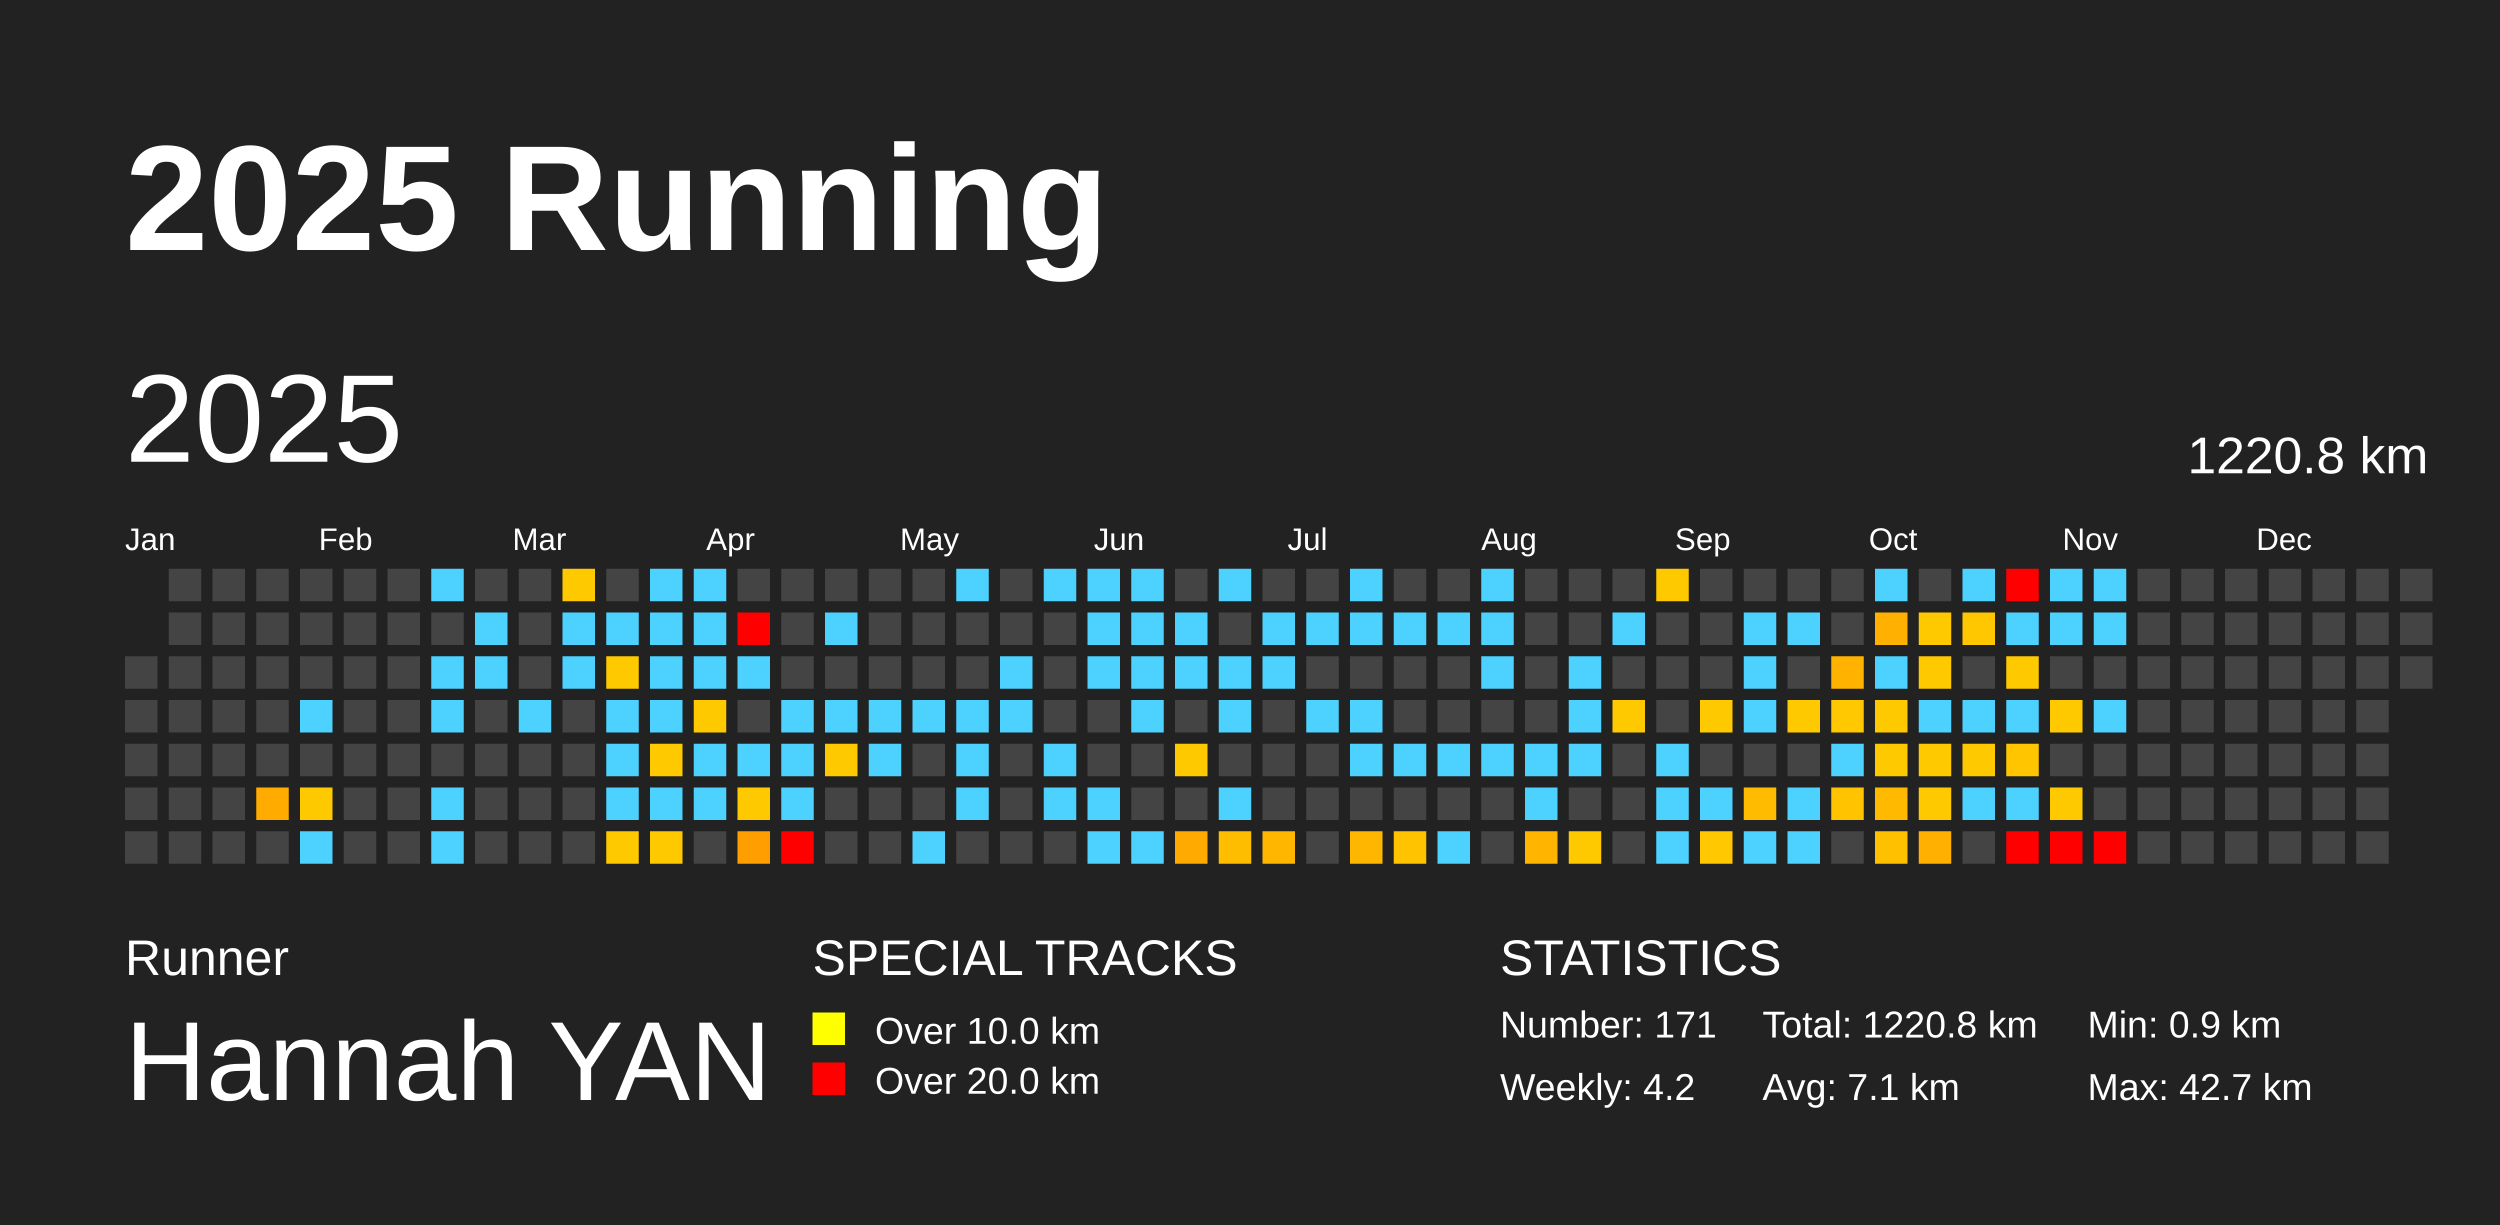
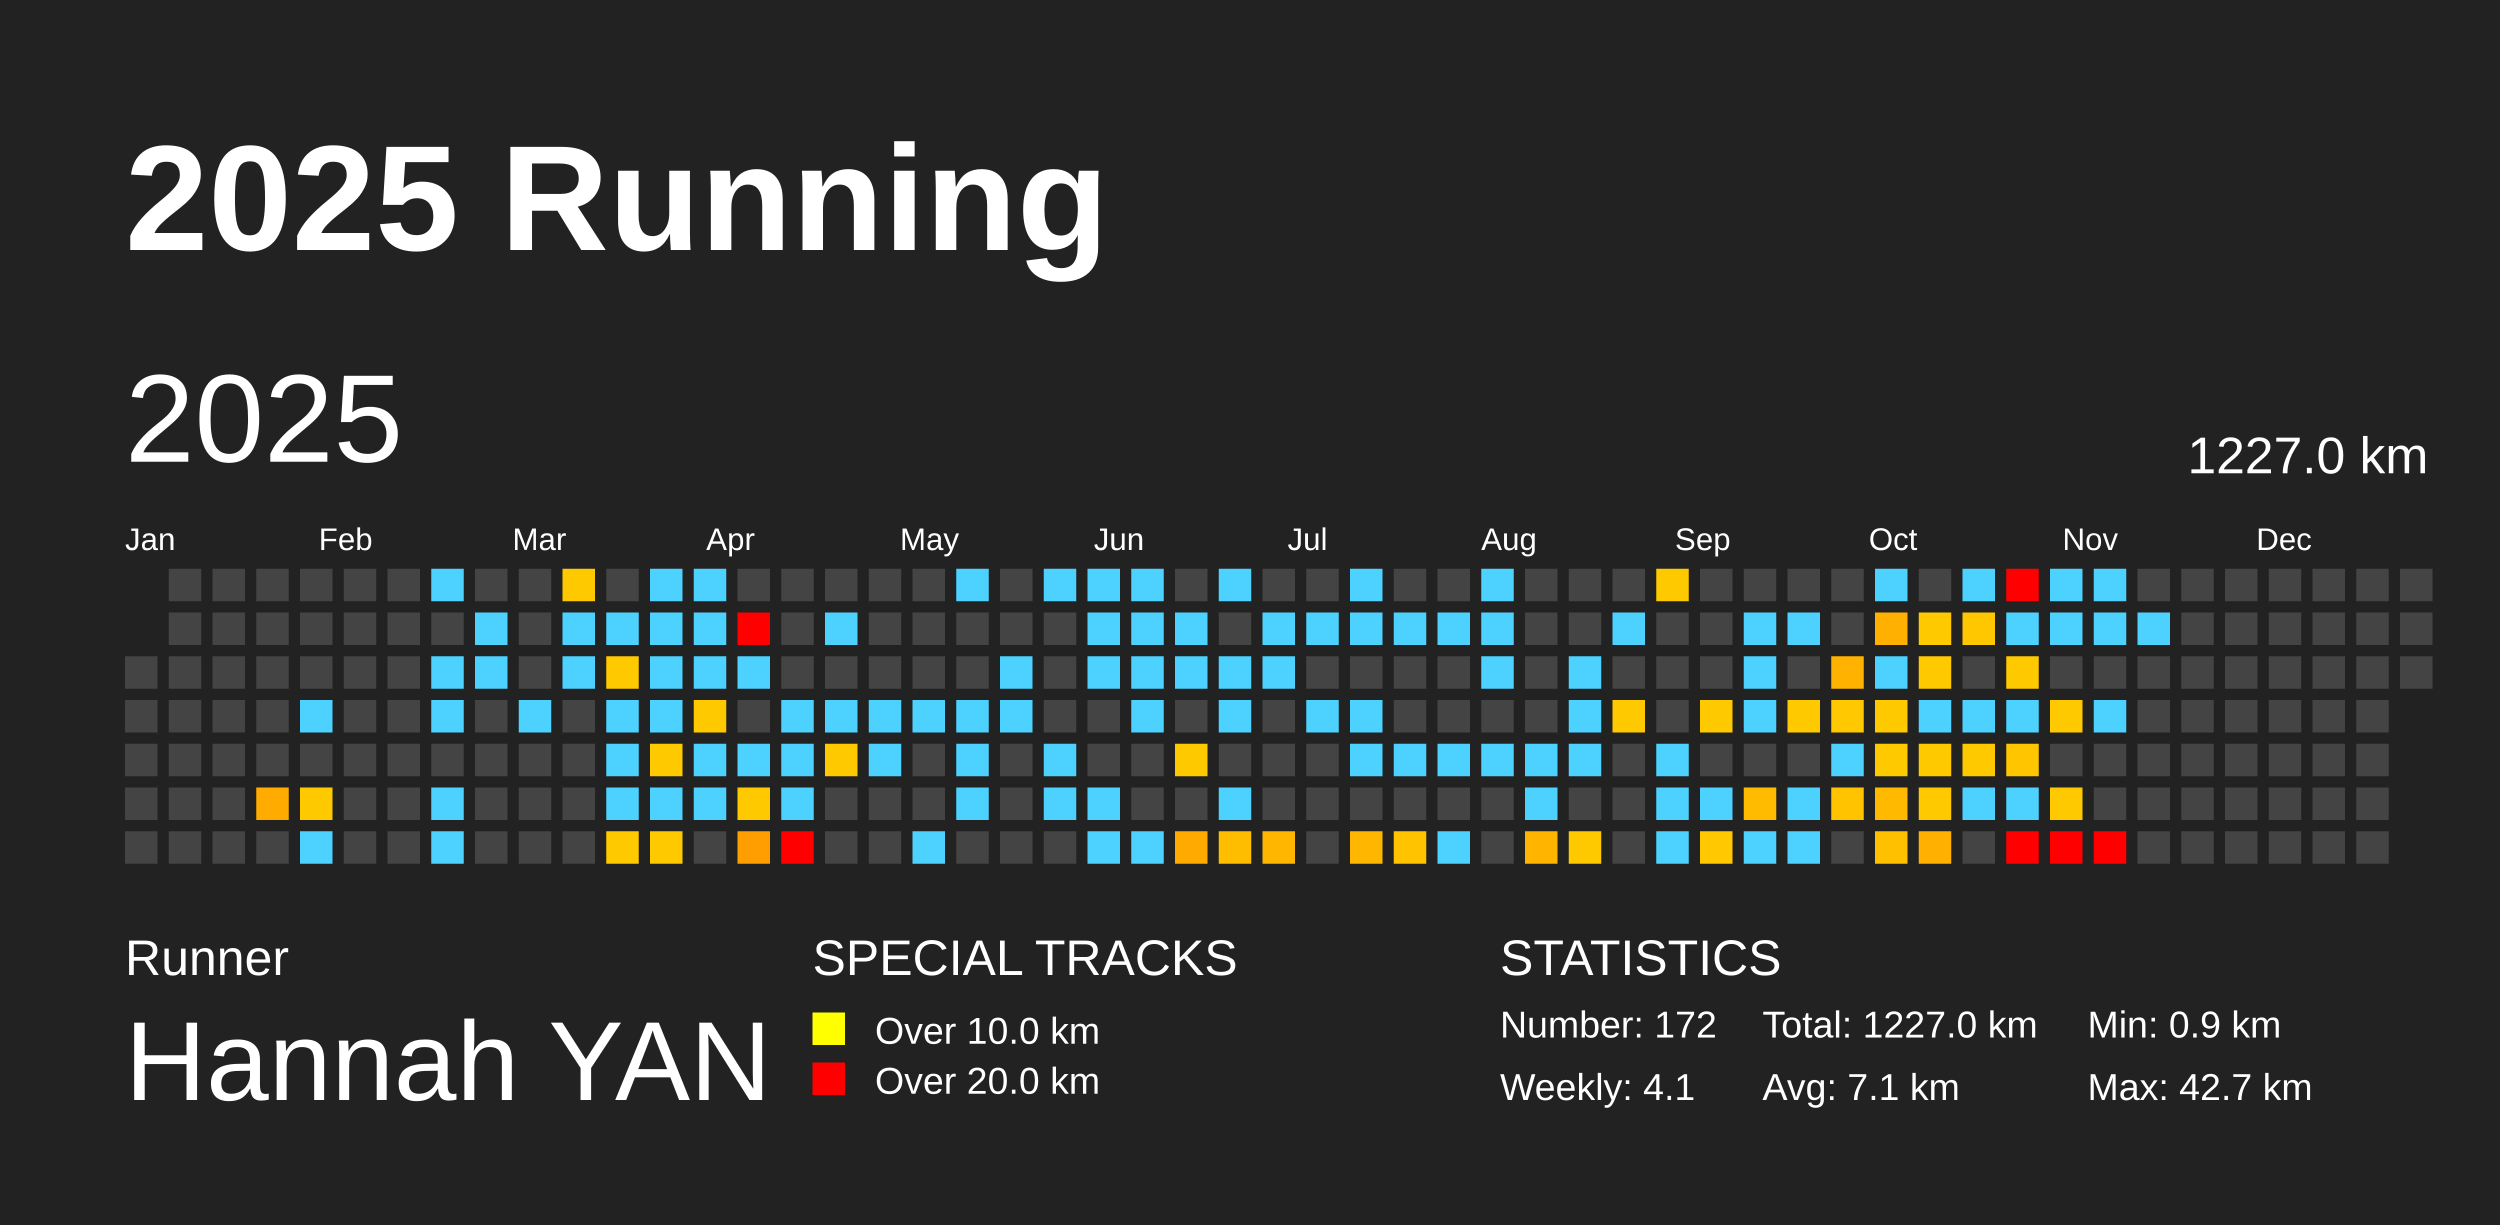
<svg xmlns="http://www.w3.org/2000/svg" baseProfile="full" height="98mm" version="1.1" viewBox="0,0,200,98" width="200mm">
  <defs />
  <rect fill="#222222" height="98" width="200" x="0" y="0" />
  <text fill="#FFFFFF" style="font-size:12px; font-family:Arial; font-weight:bold;" x="10" y="20">2025 Running</text>
  <text fill="#FFFFFF" style="font-size:4px; font-family:Arial" x="10" y="78">Runner</text>
  <text fill="#FFFFFF" style="font-size:9px; font-family:Arial" x="10" y="88">Hannah YAN</text>
  <text fill="#FFFFFF" style="font-size:4px; font-family:Arial" x="65" y="78">SPECIAL TRACKS</text>
  <rect fill="yellow" height="2.6" width="2.6" x="65" y="81" />
  <text fill="#FFFFFF" style="font-size:3px; font-family:Arial" x="70" y="83.5">Over 10.0 km</text>
  <rect fill="red" height="2.6" width="2.6" x="65" y="85" />
  <text fill="#FFFFFF" style="font-size:3px; font-family:Arial" x="70" y="87.5">Over 20.0 km</text>
  <text fill="#FFFFFF" style="font-size:4px; font-family:Arial" x="120" y="78">STATISTICS</text>
-   <text fill="#FFFFFF" style="font-size:3px; font-family:Arial" x="120" y="83">Number: 171</text>
-   <text fill="#FFFFFF" style="font-size:3px; font-family:Arial" x="120" y="88">Weekly: 4.2</text>
-   <text fill="#FFFFFF" style="font-size:3px; font-family:Arial" x="141" y="83">Total: 1220.8 km</text>
+   <text fill="#FFFFFF" style="font-size:3px; font-family:Arial" x="120" y="83">Number: 172</text>
+   <text fill="#FFFFFF" style="font-size:3px; font-family:Arial" x="120" y="88">Weekly: 4.1</text>
+   <text fill="#FFFFFF" style="font-size:3px; font-family:Arial" x="141" y="83">Total: 1227.0 km</text>
  <text fill="#FFFFFF" style="font-size:3px; font-family:Arial" x="141" y="88">Avg: 7.1 km</text>
  <text fill="#FFFFFF" style="font-size:3px; font-family:Arial" x="167" y="83">Min: 0.9 km</text>
  <text fill="#FFFFFF" style="font-size:3px; font-family:Arial" x="167" y="88">Max: 42.7 km</text>
  <text dominant-baseline="hanging" fill="#FFFFFF" style="font-size:10.0px; font-family:Arial;" x="10" y="30">2025</text>
-   <text dominant-baseline="hanging" fill="#FFFFFF" style="font-size:4.125px; font-family:Arial;" x="175" y="35">1220.8 km</text>
+   <text dominant-baseline="hanging" fill="#FFFFFF" style="font-size:4.125px; font-family:Arial;" x="175" y="35">1227.0 km</text>
  <text fill="#FFFFFF" style="font-size:2.5px; font-family:Arial" x="10.0" y="44">Jan</text>
  <text fill="#FFFFFF" style="font-size:2.5px; font-family:Arial" x="25.5" y="44">Feb</text>
  <text fill="#FFFFFF" style="font-size:2.5px; font-family:Arial" x="41.0" y="44">Mar</text>
  <text fill="#FFFFFF" style="font-size:2.5px; font-family:Arial" x="56.5" y="44">Apr</text>
  <text fill="#FFFFFF" style="font-size:2.5px; font-family:Arial" x="72.0" y="44">May</text>
  <text fill="#FFFFFF" style="font-size:2.5px; font-family:Arial" x="87.5" y="44">Jun</text>
  <text fill="#FFFFFF" style="font-size:2.5px; font-family:Arial" x="103.0" y="44">Jul</text>
  <text fill="#FFFFFF" style="font-size:2.5px; font-family:Arial" x="118.5" y="44">Aug</text>
  <text fill="#FFFFFF" style="font-size:2.5px; font-family:Arial" x="134.0" y="44">Sep</text>
  <text fill="#FFFFFF" style="font-size:2.5px; font-family:Arial" x="149.5" y="44">Oct</text>
  <text fill="#FFFFFF" style="font-size:2.5px; font-family:Arial" x="165.0" y="44">Nov</text>
  <text fill="#FFFFFF" style="font-size:2.5px; font-family:Arial" x="180.5" y="44">Dec</text>
  <rect fill="#444444" height="2.6" width="2.6" x="10.0" y="52.5" />
  <rect fill="#444444" height="2.6" width="2.6" x="10.0" y="56.0" />
  <rect fill="#444444" height="2.6" width="2.6" x="10.0" y="59.5" />
  <rect fill="#444444" height="2.6" width="2.6" x="10.0" y="63.0" />
  <rect fill="#444444" height="2.6" width="2.6" x="10.0" y="66.5" />
  <rect fill="#444444" height="2.6" width="2.6" x="13.5" y="45.5" />
  <rect fill="#444444" height="2.6" width="2.6" x="13.5" y="49.0" />
  <rect fill="#444444" height="2.6" width="2.6" x="13.5" y="52.5" />
  <rect fill="#444444" height="2.6" width="2.6" x="13.5" y="56.0" />
  <rect fill="#444444" height="2.6" width="2.6" x="13.5" y="59.5" />
  <rect fill="#444444" height="2.6" width="2.6" x="13.5" y="63.0" />
  <rect fill="#444444" height="2.6" width="2.6" x="13.5" y="66.5" />
  <rect fill="#444444" height="2.6" width="2.6" x="17.0" y="45.5" />
  <rect fill="#444444" height="2.6" width="2.6" x="17.0" y="49.0" />
  <rect fill="#444444" height="2.6" width="2.6" x="17.0" y="52.5" />
  <rect fill="#444444" height="2.6" width="2.6" x="17.0" y="56.0" />
  <rect fill="#444444" height="2.6" width="2.6" x="17.0" y="59.5" />
  <rect fill="#444444" height="2.6" width="2.6" x="17.0" y="63.0" />
  <rect fill="#444444" height="2.6" width="2.6" x="17.0" y="66.5" />
  <rect fill="#444444" height="2.6" width="2.6" x="20.5" y="45.5" />
  <rect fill="#444444" height="2.6" width="2.6" x="20.5" y="49.0" />
  <rect fill="#444444" height="2.6" width="2.6" x="20.5" y="52.5" />
  <rect fill="#444444" height="2.6" width="2.6" x="20.5" y="56.0" />
  <rect fill="#444444" height="2.6" width="2.6" x="20.5" y="59.5" />
  <rect fill="#ffab00" height="2.6" width="2.6" x="20.5" y="63.0" />
  <rect fill="#444444" height="2.6" width="2.6" x="20.5" y="66.5" />
  <rect fill="#444444" height="2.6" width="2.6" x="24.0" y="45.5" />
  <rect fill="#444444" height="2.6" width="2.6" x="24.0" y="49.0" />
  <rect fill="#444444" height="2.6" width="2.6" x="24.0" y="52.5" />
  <rect fill="#4dd2ff" height="2.6" width="2.6" x="24.0" y="56.0" />
  <rect fill="#444444" height="2.6" width="2.6" x="24.0" y="59.5" />
  <rect fill="#ffc900" height="2.6" width="2.6" x="24.0" y="63.0" />
  <rect fill="#4dd2ff" height="2.6" width="2.6" x="24.0" y="66.5" />
  <rect fill="#444444" height="2.6" width="2.6" x="27.5" y="45.5" />
  <rect fill="#444444" height="2.6" width="2.6" x="27.5" y="49.0" />
  <rect fill="#444444" height="2.6" width="2.6" x="27.5" y="52.5" />
  <rect fill="#444444" height="2.6" width="2.6" x="27.5" y="56.0" />
  <rect fill="#444444" height="2.6" width="2.6" x="27.5" y="59.5" />
  <rect fill="#444444" height="2.6" width="2.6" x="27.5" y="63.0" />
  <rect fill="#444444" height="2.6" width="2.6" x="27.5" y="66.5" />
  <rect fill="#444444" height="2.6" width="2.6" x="31.0" y="45.5" />
  <rect fill="#444444" height="2.6" width="2.6" x="31.0" y="49.0" />
  <rect fill="#444444" height="2.6" width="2.6" x="31.0" y="52.5" />
  <rect fill="#444444" height="2.6" width="2.6" x="31.0" y="56.0" />
  <rect fill="#444444" height="2.6" width="2.6" x="31.0" y="59.5" />
  <rect fill="#444444" height="2.6" width="2.6" x="31.0" y="63.0" />
  <rect fill="#444444" height="2.6" width="2.6" x="31.0" y="66.5" />
  <rect fill="#4dd2ff" height="2.6" width="2.6" x="34.5" y="45.5" />
  <rect fill="#444444" height="2.6" width="2.6" x="34.5" y="49.0" />
  <rect fill="#4dd2ff" height="2.6" width="2.6" x="34.5" y="52.5" />
  <rect fill="#4dd2ff" height="2.6" width="2.6" x="34.5" y="56.0" />
  <rect fill="#444444" height="2.6" width="2.6" x="34.5" y="59.5" />
  <rect fill="#4dd2ff" height="2.6" width="2.6" x="34.5" y="63.0" />
  <rect fill="#4dd2ff" height="2.6" width="2.6" x="34.5" y="66.5" />
  <rect fill="#444444" height="2.6" width="2.6" x="38.0" y="45.5" />
  <rect fill="#4dd2ff" height="2.6" width="2.6" x="38.0" y="49.0" />
  <rect fill="#4dd2ff" height="2.6" width="2.6" x="38.0" y="52.5" />
  <rect fill="#444444" height="2.6" width="2.6" x="38.0" y="56.0" />
  <rect fill="#444444" height="2.6" width="2.6" x="38.0" y="59.5" />
  <rect fill="#444444" height="2.6" width="2.6" x="38.0" y="63.0" />
  <rect fill="#444444" height="2.6" width="2.6" x="38.0" y="66.5" />
  <rect fill="#444444" height="2.6" width="2.6" x="41.5" y="45.5" />
  <rect fill="#444444" height="2.6" width="2.6" x="41.5" y="49.0" />
  <rect fill="#444444" height="2.6" width="2.6" x="41.5" y="52.5" />
  <rect fill="#4dd2ff" height="2.6" width="2.6" x="41.5" y="56.0" />
  <rect fill="#444444" height="2.6" width="2.6" x="41.5" y="59.5" />
  <rect fill="#444444" height="2.6" width="2.6" x="41.5" y="63.0" />
  <rect fill="#444444" height="2.6" width="2.6" x="41.5" y="66.5" />
  <rect fill="#ffc900" height="2.6" width="2.6" x="45.0" y="45.5" />
  <rect fill="#4dd2ff" height="2.6" width="2.6" x="45.0" y="49.0" />
  <rect fill="#4dd2ff" height="2.6" width="2.6" x="45.0" y="52.5" />
  <rect fill="#444444" height="2.6" width="2.6" x="45.0" y="56.0" />
  <rect fill="#444444" height="2.6" width="2.6" x="45.0" y="59.5" />
  <rect fill="#444444" height="2.6" width="2.6" x="45.0" y="63.0" />
  <rect fill="#444444" height="2.6" width="2.6" x="45.0" y="66.5" />
  <rect fill="#444444" height="2.6" width="2.6" x="48.5" y="45.5" />
  <rect fill="#4dd2ff" height="2.6" width="2.6" x="48.5" y="49.0" />
  <rect fill="#ffc900" height="2.6" width="2.6" x="48.5" y="52.5" />
  <rect fill="#4dd2ff" height="2.6" width="2.6" x="48.5" y="56.0" />
  <rect fill="#4dd2ff" height="2.6" width="2.6" x="48.5" y="59.5" />
  <rect fill="#4dd2ff" height="2.6" width="2.6" x="48.5" y="63.0" />
  <rect fill="#ffc900" height="2.6" width="2.6" x="48.5" y="66.5" />
  <rect fill="#4dd2ff" height="2.6" width="2.6" x="52.0" y="45.5" />
  <rect fill="#4dd2ff" height="2.6" width="2.6" x="52.0" y="49.0" />
  <rect fill="#4dd2ff" height="2.6" width="2.6" x="52.0" y="52.5" />
  <rect fill="#4dd2ff" height="2.6" width="2.6" x="52.0" y="56.0" />
  <rect fill="#ffc900" height="2.6" width="2.6" x="52.0" y="59.5" />
  <rect fill="#4dd2ff" height="2.6" width="2.6" x="52.0" y="63.0" />
  <rect fill="#ffc900" height="2.6" width="2.6" x="52.0" y="66.5" />
  <rect fill="#4dd2ff" height="2.6" width="2.6" x="55.5" y="45.5" />
  <rect fill="#4dd2ff" height="2.6" width="2.6" x="55.5" y="49.0" />
  <rect fill="#4dd2ff" height="2.6" width="2.6" x="55.5" y="52.5" />
  <rect fill="#ffc900" height="2.6" width="2.6" x="55.5" y="56.0" />
  <rect fill="#4dd2ff" height="2.6" width="2.6" x="55.5" y="59.5" />
  <rect fill="#4dd2ff" height="2.6" width="2.6" x="55.5" y="63.0" />
  <rect fill="#444444" height="2.6" width="2.6" x="55.5" y="66.5" />
  <rect fill="#444444" height="2.6" width="2.6" x="59.0" y="45.5" />
  <rect fill="red" height="2.6" width="2.6" x="59.0" y="49.0" />
  <rect fill="#4dd2ff" height="2.6" width="2.6" x="59.0" y="52.5" />
  <rect fill="#444444" height="2.6" width="2.6" x="59.0" y="56.0" />
  <rect fill="#4dd2ff" height="2.6" width="2.6" x="59.0" y="59.5" />
  <rect fill="#ffc900" height="2.6" width="2.6" x="59.0" y="63.0" />
  <rect fill="#ff9e00" height="2.6" width="2.6" x="59.0" y="66.5" />
  <rect fill="#444444" height="2.6" width="2.6" x="62.5" y="45.5" />
  <rect fill="#444444" height="2.6" width="2.6" x="62.5" y="49.0" />
  <rect fill="#444444" height="2.6" width="2.6" x="62.5" y="52.5" />
  <rect fill="#4dd2ff" height="2.6" width="2.6" x="62.5" y="56.0" />
  <rect fill="#4dd2ff" height="2.6" width="2.6" x="62.5" y="59.5" />
  <rect fill="#4dd2ff" height="2.6" width="2.6" x="62.5" y="63.0" />
  <rect fill="red" height="2.6" width="2.6" x="62.5" y="66.5" />
  <rect fill="#444444" height="2.6" width="2.6" x="66.0" y="45.5" />
  <rect fill="#4dd2ff" height="2.6" width="2.6" x="66.0" y="49.0" />
  <rect fill="#444444" height="2.6" width="2.6" x="66.0" y="52.5" />
  <rect fill="#4dd2ff" height="2.6" width="2.6" x="66.0" y="56.0" />
  <rect fill="#ffc900" height="2.6" width="2.6" x="66.0" y="59.5" />
  <rect fill="#444444" height="2.6" width="2.6" x="66.0" y="63.0" />
  <rect fill="#444444" height="2.6" width="2.6" x="66.0" y="66.5" />
  <rect fill="#444444" height="2.6" width="2.6" x="69.5" y="45.5" />
  <rect fill="#444444" height="2.6" width="2.6" x="69.5" y="49.0" />
  <rect fill="#444444" height="2.6" width="2.6" x="69.5" y="52.5" />
  <rect fill="#4dd2ff" height="2.6" width="2.6" x="69.5" y="56.0" />
  <rect fill="#4dd2ff" height="2.6" width="2.6" x="69.5" y="59.5" />
  <rect fill="#444444" height="2.6" width="2.6" x="69.5" y="63.0" />
  <rect fill="#444444" height="2.6" width="2.6" x="69.5" y="66.5" />
  <rect fill="#444444" height="2.6" width="2.6" x="73.0" y="45.5" />
  <rect fill="#444444" height="2.6" width="2.6" x="73.0" y="49.0" />
  <rect fill="#444444" height="2.6" width="2.6" x="73.0" y="52.5" />
  <rect fill="#4dd2ff" height="2.6" width="2.6" x="73.0" y="56.0" />
  <rect fill="#444444" height="2.6" width="2.6" x="73.0" y="59.5" />
  <rect fill="#444444" height="2.6" width="2.6" x="73.0" y="63.0" />
  <rect fill="#4dd2ff" height="2.6" width="2.6" x="73.0" y="66.5" />
  <rect fill="#4dd2ff" height="2.6" width="2.6" x="76.5" y="45.5" />
  <rect fill="#444444" height="2.6" width="2.6" x="76.5" y="49.0" />
  <rect fill="#444444" height="2.6" width="2.6" x="76.5" y="52.5" />
  <rect fill="#4dd2ff" height="2.6" width="2.6" x="76.5" y="56.0" />
  <rect fill="#4dd2ff" height="2.6" width="2.6" x="76.5" y="59.5" />
  <rect fill="#4dd2ff" height="2.6" width="2.6" x="76.5" y="63.0" />
  <rect fill="#444444" height="2.6" width="2.6" x="76.5" y="66.5" />
  <rect fill="#444444" height="2.6" width="2.6" x="80.0" y="45.5" />
  <rect fill="#444444" height="2.6" width="2.6" x="80.0" y="49.0" />
  <rect fill="#4dd2ff" height="2.6" width="2.6" x="80.0" y="52.5" />
  <rect fill="#4dd2ff" height="2.6" width="2.6" x="80.0" y="56.0" />
  <rect fill="#444444" height="2.6" width="2.6" x="80.0" y="59.5" />
  <rect fill="#444444" height="2.6" width="2.6" x="80.0" y="63.0" />
  <rect fill="#444444" height="2.6" width="2.6" x="80.0" y="66.5" />
  <rect fill="#4dd2ff" height="2.6" width="2.6" x="83.5" y="45.5" />
  <rect fill="#444444" height="2.6" width="2.6" x="83.5" y="49.0" />
  <rect fill="#444444" height="2.6" width="2.6" x="83.5" y="52.5" />
  <rect fill="#444444" height="2.6" width="2.6" x="83.5" y="56.0" />
  <rect fill="#4dd2ff" height="2.6" width="2.6" x="83.5" y="59.5" />
  <rect fill="#4dd2ff" height="2.6" width="2.6" x="83.5" y="63.0" />
  <rect fill="#444444" height="2.6" width="2.6" x="83.5" y="66.5" />
  <rect fill="#4dd2ff" height="2.6" width="2.6" x="87.0" y="45.5" />
  <rect fill="#4dd2ff" height="2.6" width="2.6" x="87.0" y="49.0" />
  <rect fill="#4dd2ff" height="2.6" width="2.6" x="87.0" y="52.5" />
  <rect fill="#444444" height="2.6" width="2.6" x="87.0" y="56.0" />
  <rect fill="#444444" height="2.6" width="2.6" x="87.0" y="59.5" />
  <rect fill="#4dd2ff" height="2.6" width="2.6" x="87.0" y="63.0" />
  <rect fill="#4dd2ff" height="2.6" width="2.6" x="87.0" y="66.5" />
  <rect fill="#4dd2ff" height="2.6" width="2.6" x="90.5" y="45.5" />
  <rect fill="#4dd2ff" height="2.6" width="2.6" x="90.5" y="49.0" />
  <rect fill="#4dd2ff" height="2.6" width="2.6" x="90.5" y="52.5" />
  <rect fill="#4dd2ff" height="2.6" width="2.6" x="90.5" y="56.0" />
  <rect fill="#444444" height="2.6" width="2.6" x="90.5" y="59.5" />
  <rect fill="#444444" height="2.6" width="2.6" x="90.5" y="63.0" />
  <rect fill="#4dd2ff" height="2.6" width="2.6" x="90.5" y="66.5" />
  <rect fill="#444444" height="2.6" width="2.6" x="94.0" y="45.5" />
  <rect fill="#4dd2ff" height="2.6" width="2.6" x="94.0" y="49.0" />
  <rect fill="#4dd2ff" height="2.6" width="2.6" x="94.0" y="52.5" />
  <rect fill="#444444" height="2.6" width="2.6" x="94.0" y="56.0" />
  <rect fill="#ffc900" height="2.6" width="2.6" x="94.0" y="59.5" />
  <rect fill="#444444" height="2.6" width="2.6" x="94.0" y="63.0" />
  <rect fill="#ffaa00" height="2.6" width="2.6" x="94.0" y="66.5" />
  <rect fill="#4dd2ff" height="2.6" width="2.6" x="97.5" y="45.5" />
  <rect fill="#444444" height="2.6" width="2.6" x="97.5" y="49.0" />
  <rect fill="#4dd2ff" height="2.6" width="2.6" x="97.5" y="52.5" />
  <rect fill="#4dd2ff" height="2.6" width="2.6" x="97.5" y="56.0" />
  <rect fill="#444444" height="2.6" width="2.6" x="97.5" y="59.5" />
  <rect fill="#4dd2ff" height="2.6" width="2.6" x="97.5" y="63.0" />
  <rect fill="#ffbd00" height="2.6" width="2.6" x="97.5" y="66.5" />
  <rect fill="#444444" height="2.6" width="2.6" x="101.0" y="45.5" />
  <rect fill="#4dd2ff" height="2.6" width="2.6" x="101.0" y="49.0" />
  <rect fill="#4dd2ff" height="2.6" width="2.6" x="101.0" y="52.5" />
  <rect fill="#444444" height="2.6" width="2.6" x="101.0" y="56.0" />
  <rect fill="#444444" height="2.6" width="2.6" x="101.0" y="59.5" />
  <rect fill="#444444" height="2.6" width="2.6" x="101.0" y="63.0" />
  <rect fill="#ffb600" height="2.6" width="2.6" x="101.0" y="66.5" />
  <rect fill="#444444" height="2.6" width="2.6" x="104.5" y="45.5" />
  <rect fill="#4dd2ff" height="2.6" width="2.6" x="104.5" y="49.0" />
  <rect fill="#444444" height="2.6" width="2.6" x="104.5" y="52.5" />
  <rect fill="#4dd2ff" height="2.6" width="2.6" x="104.5" y="56.0" />
  <rect fill="#444444" height="2.6" width="2.6" x="104.5" y="59.5" />
  <rect fill="#444444" height="2.6" width="2.6" x="104.5" y="63.0" />
  <rect fill="#444444" height="2.6" width="2.6" x="104.5" y="66.5" />
  <rect fill="#4dd2ff" height="2.6" width="2.6" x="108.0" y="45.5" />
  <rect fill="#4dd2ff" height="2.6" width="2.6" x="108.0" y="49.0" />
  <rect fill="#444444" height="2.6" width="2.6" x="108.0" y="52.5" />
  <rect fill="#4dd2ff" height="2.6" width="2.6" x="108.0" y="56.0" />
  <rect fill="#4dd2ff" height="2.6" width="2.6" x="108.0" y="59.5" />
  <rect fill="#444444" height="2.6" width="2.6" x="108.0" y="63.0" />
  <rect fill="#ffb600" height="2.6" width="2.6" x="108.0" y="66.5" />
  <rect fill="#444444" height="2.6" width="2.6" x="111.5" y="45.5" />
  <rect fill="#4dd2ff" height="2.6" width="2.6" x="111.5" y="49.0" />
  <rect fill="#444444" height="2.6" width="2.6" x="111.5" y="52.5" />
  <rect fill="#444444" height="2.6" width="2.6" x="111.5" y="56.0" />
  <rect fill="#4dd2ff" height="2.6" width="2.6" x="111.5" y="59.5" />
  <rect fill="#444444" height="2.6" width="2.6" x="111.5" y="63.0" />
  <rect fill="#ffc300" height="2.6" width="2.6" x="111.5" y="66.5" />
  <rect fill="#444444" height="2.6" width="2.6" x="115.0" y="45.5" />
  <rect fill="#4dd2ff" height="2.6" width="2.6" x="115.0" y="49.0" />
  <rect fill="#444444" height="2.6" width="2.6" x="115.0" y="52.5" />
  <rect fill="#444444" height="2.6" width="2.6" x="115.0" y="56.0" />
  <rect fill="#4dd2ff" height="2.6" width="2.6" x="115.0" y="59.5" />
  <rect fill="#444444" height="2.6" width="2.6" x="115.0" y="63.0" />
  <rect fill="#4dd2ff" height="2.6" width="2.6" x="115.0" y="66.5" />
  <rect fill="#4dd2ff" height="2.6" width="2.6" x="118.5" y="45.5" />
  <rect fill="#4dd2ff" height="2.6" width="2.6" x="118.5" y="49.0" />
  <rect fill="#4dd2ff" height="2.6" width="2.6" x="118.5" y="52.5" />
  <rect fill="#444444" height="2.6" width="2.6" x="118.5" y="56.0" />
  <rect fill="#4dd2ff" height="2.6" width="2.6" x="118.5" y="59.5" />
  <rect fill="#444444" height="2.6" width="2.6" x="118.5" y="63.0" />
  <rect fill="#444444" height="2.6" width="2.6" x="118.5" y="66.5" />
  <rect fill="#444444" height="2.6" width="2.6" x="122.0" y="45.5" />
  <rect fill="#444444" height="2.6" width="2.6" x="122.0" y="49.0" />
  <rect fill="#444444" height="2.6" width="2.6" x="122.0" y="52.5" />
  <rect fill="#444444" height="2.6" width="2.6" x="122.0" y="56.0" />
  <rect fill="#4dd2ff" height="2.6" width="2.6" x="122.0" y="59.5" />
  <rect fill="#4dd2ff" height="2.6" width="2.6" x="122.0" y="63.0" />
  <rect fill="#ffb400" height="2.6" width="2.6" x="122.0" y="66.5" />
  <rect fill="#444444" height="2.6" width="2.6" x="125.5" y="45.5" />
  <rect fill="#444444" height="2.6" width="2.6" x="125.5" y="49.0" />
  <rect fill="#4dd2ff" height="2.6" width="2.6" x="125.5" y="52.5" />
  <rect fill="#4dd2ff" height="2.6" width="2.6" x="125.5" y="56.0" />
  <rect fill="#4dd2ff" height="2.6" width="2.6" x="125.5" y="59.5" />
  <rect fill="#444444" height="2.6" width="2.6" x="125.5" y="63.0" />
  <rect fill="#ffc900" height="2.6" width="2.6" x="125.5" y="66.5" />
  <rect fill="#444444" height="2.6" width="2.6" x="129.0" y="45.5" />
  <rect fill="#4dd2ff" height="2.6" width="2.6" x="129.0" y="49.0" />
  <rect fill="#444444" height="2.6" width="2.6" x="129.0" y="52.5" />
  <rect fill="#ffc900" height="2.6" width="2.6" x="129.0" y="56.0" />
  <rect fill="#444444" height="2.6" width="2.6" x="129.0" y="59.5" />
  <rect fill="#444444" height="2.6" width="2.6" x="129.0" y="63.0" />
  <rect fill="#444444" height="2.6" width="2.6" x="129.0" y="66.5" />
  <rect fill="#ffc900" height="2.6" width="2.6" x="132.5" y="45.5" />
  <rect fill="#444444" height="2.6" width="2.6" x="132.5" y="49.0" />
  <rect fill="#444444" height="2.6" width="2.6" x="132.5" y="52.5" />
  <rect fill="#444444" height="2.6" width="2.6" x="132.5" y="56.0" />
  <rect fill="#4dd2ff" height="2.6" width="2.6" x="132.5" y="59.5" />
  <rect fill="#4dd2ff" height="2.6" width="2.6" x="132.5" y="63.0" />
  <rect fill="#4dd2ff" height="2.6" width="2.6" x="132.5" y="66.5" />
  <rect fill="#444444" height="2.6" width="2.6" x="136.0" y="45.5" />
  <rect fill="#444444" height="2.6" width="2.6" x="136.0" y="49.0" />
  <rect fill="#444444" height="2.6" width="2.6" x="136.0" y="52.5" />
  <rect fill="#ffc900" height="2.6" width="2.6" x="136.0" y="56.0" />
  <rect fill="#444444" height="2.6" width="2.6" x="136.0" y="59.5" />
  <rect fill="#4dd2ff" height="2.6" width="2.6" x="136.0" y="63.0" />
  <rect fill="#ffc800" height="2.6" width="2.6" x="136.0" y="66.5" />
  <rect fill="#444444" height="2.6" width="2.6" x="139.5" y="45.5" />
  <rect fill="#4dd2ff" height="2.6" width="2.6" x="139.5" y="49.0" />
  <rect fill="#4dd2ff" height="2.6" width="2.6" x="139.5" y="52.5" />
  <rect fill="#4dd2ff" height="2.6" width="2.6" x="139.5" y="56.0" />
  <rect fill="#444444" height="2.6" width="2.6" x="139.5" y="59.5" />
  <rect fill="#ffbb00" height="2.6" width="2.6" x="139.5" y="63.0" />
  <rect fill="#4dd2ff" height="2.6" width="2.6" x="139.5" y="66.5" />
  <rect fill="#444444" height="2.6" width="2.6" x="143.0" y="45.5" />
  <rect fill="#4dd2ff" height="2.6" width="2.6" x="143.0" y="49.0" />
  <rect fill="#444444" height="2.6" width="2.6" x="143.0" y="52.5" />
  <rect fill="#ffc900" height="2.6" width="2.6" x="143.0" y="56.0" />
  <rect fill="#444444" height="2.6" width="2.6" x="143.0" y="59.5" />
  <rect fill="#4dd2ff" height="2.6" width="2.6" x="143.0" y="63.0" />
  <rect fill="#4dd2ff" height="2.6" width="2.6" x="143.0" y="66.5" />
  <rect fill="#444444" height="2.6" width="2.6" x="146.5" y="45.5" />
  <rect fill="#444444" height="2.6" width="2.6" x="146.5" y="49.0" />
  <rect fill="#ffb300" height="2.6" width="2.6" x="146.5" y="52.5" />
  <rect fill="#ffc800" height="2.6" width="2.6" x="146.5" y="56.0" />
  <rect fill="#4dd2ff" height="2.6" width="2.6" x="146.5" y="59.5" />
  <rect fill="#ffc300" height="2.6" width="2.6" x="146.5" y="63.0" />
  <rect fill="#444444" height="2.6" width="2.6" x="146.5" y="66.5" />
  <rect fill="#4dd2ff" height="2.6" width="2.6" x="150.0" y="45.5" />
  <rect fill="#ffb000" height="2.6" width="2.6" x="150.0" y="49.0" />
  <rect fill="#4dd2ff" height="2.6" width="2.6" x="150.0" y="52.5" />
  <rect fill="#ffc900" height="2.6" width="2.6" x="150.0" y="56.0" />
  <rect fill="#ffc900" height="2.6" width="2.6" x="150.0" y="59.5" />
  <rect fill="#ffba00" height="2.6" width="2.6" x="150.0" y="63.0" />
  <rect fill="#ffc000" height="2.6" width="2.6" x="150.0" y="66.5" />
  <rect fill="#444444" height="2.6" width="2.6" x="153.5" y="45.5" />
  <rect fill="#ffc900" height="2.6" width="2.6" x="153.5" y="49.0" />
  <rect fill="#ffc900" height="2.6" width="2.6" x="153.5" y="52.5" />
  <rect fill="#4dd2ff" height="2.6" width="2.6" x="153.5" y="56.0" />
  <rect fill="#ffc900" height="2.6" width="2.6" x="153.5" y="59.5" />
  <rect fill="#ffc900" height="2.6" width="2.6" x="153.5" y="63.0" />
  <rect fill="#ffb000" height="2.6" width="2.6" x="153.5" y="66.5" />
  <rect fill="#4dd2ff" height="2.6" width="2.6" x="157.0" y="45.5" />
  <rect fill="#ffc700" height="2.6" width="2.6" x="157.0" y="49.0" />
  <rect fill="#444444" height="2.6" width="2.6" x="157.0" y="52.5" />
  <rect fill="#4dd2ff" height="2.6" width="2.6" x="157.0" y="56.0" />
  <rect fill="#ffc900" height="2.6" width="2.6" x="157.0" y="59.5" />
  <rect fill="#4dd2ff" height="2.6" width="2.6" x="157.0" y="63.0" />
  <rect fill="#444444" height="2.6" width="2.6" x="157.0" y="66.5" />
  <rect fill="red" height="2.6" width="2.6" x="160.5" y="45.5" />
  <rect fill="#4dd2ff" height="2.6" width="2.6" x="160.5" y="49.0" />
  <rect fill="#ffc900" height="2.6" width="2.6" x="160.5" y="52.5" />
  <rect fill="#4dd2ff" height="2.6" width="2.6" x="160.5" y="56.0" />
  <rect fill="#ffc600" height="2.6" width="2.6" x="160.5" y="59.5" />
  <rect fill="#4dd2ff" height="2.6" width="2.6" x="160.5" y="63.0" />
  <rect fill="red" height="2.6" width="2.6" x="160.5" y="66.5" />
  <rect fill="#4dd2ff" height="2.6" width="2.6" x="164.0" y="45.5" />
  <rect fill="#4dd2ff" height="2.6" width="2.6" x="164.0" y="49.0" />
  <rect fill="#444444" height="2.6" width="2.6" x="164.0" y="52.5" />
  <rect fill="#ffc900" height="2.6" width="2.6" x="164.0" y="56.0" />
  <rect fill="#444444" height="2.6" width="2.6" x="164.0" y="59.5" />
  <rect fill="#ffc900" height="2.6" width="2.6" x="164.0" y="63.0" />
  <rect fill="red" height="2.6" width="2.6" x="164.0" y="66.5" />
  <rect fill="#4dd2ff" height="2.6" width="2.6" x="167.5" y="45.5" />
  <rect fill="#4dd2ff" height="2.6" width="2.6" x="167.5" y="49.0" />
  <rect fill="#444444" height="2.6" width="2.6" x="167.5" y="52.5" />
  <rect fill="#4dd2ff" height="2.6" width="2.6" x="167.5" y="56.0" />
  <rect fill="#444444" height="2.6" width="2.6" x="167.5" y="59.5" />
  <rect fill="#444444" height="2.6" width="2.6" x="167.5" y="63.0" />
  <rect fill="red" height="2.6" width="2.6" x="167.5" y="66.5" />
  <rect fill="#444444" height="2.6" width="2.6" x="171.0" y="45.5" />
-   <rect fill="#444444" height="2.6" width="2.6" x="171.0" y="49.0" />
+   <rect fill="#4dd2ff" height="2.6" width="2.6" x="171.0" y="49.0" />
  <rect fill="#444444" height="2.6" width="2.6" x="171.0" y="52.5" />
  <rect fill="#444444" height="2.6" width="2.6" x="171.0" y="56.0" />
  <rect fill="#444444" height="2.6" width="2.6" x="171.0" y="59.5" />
  <rect fill="#444444" height="2.6" width="2.6" x="171.0" y="63.0" />
  <rect fill="#444444" height="2.6" width="2.6" x="171.0" y="66.5" />
  <rect fill="#444444" height="2.6" width="2.6" x="174.5" y="45.5" />
  <rect fill="#444444" height="2.6" width="2.6" x="174.5" y="49.0" />
  <rect fill="#444444" height="2.6" width="2.6" x="174.5" y="52.5" />
  <rect fill="#444444" height="2.6" width="2.6" x="174.5" y="56.0" />
  <rect fill="#444444" height="2.6" width="2.6" x="174.5" y="59.5" />
  <rect fill="#444444" height="2.6" width="2.6" x="174.5" y="63.0" />
  <rect fill="#444444" height="2.6" width="2.6" x="174.5" y="66.5" />
  <rect fill="#444444" height="2.6" width="2.6" x="178.0" y="45.5" />
  <rect fill="#444444" height="2.6" width="2.6" x="178.0" y="49.0" />
  <rect fill="#444444" height="2.6" width="2.6" x="178.0" y="52.5" />
  <rect fill="#444444" height="2.6" width="2.6" x="178.0" y="56.0" />
  <rect fill="#444444" height="2.6" width="2.6" x="178.0" y="59.5" />
  <rect fill="#444444" height="2.6" width="2.6" x="178.0" y="63.0" />
  <rect fill="#444444" height="2.6" width="2.6" x="178.0" y="66.5" />
  <rect fill="#444444" height="2.6" width="2.6" x="181.5" y="45.5" />
  <rect fill="#444444" height="2.6" width="2.6" x="181.5" y="49.0" />
  <rect fill="#444444" height="2.6" width="2.6" x="181.5" y="52.5" />
  <rect fill="#444444" height="2.6" width="2.6" x="181.5" y="56.0" />
  <rect fill="#444444" height="2.6" width="2.6" x="181.5" y="59.5" />
  <rect fill="#444444" height="2.6" width="2.6" x="181.5" y="63.0" />
  <rect fill="#444444" height="2.6" width="2.6" x="181.5" y="66.5" />
  <rect fill="#444444" height="2.6" width="2.6" x="185.0" y="45.5" />
  <rect fill="#444444" height="2.6" width="2.6" x="185.0" y="49.0" />
  <rect fill="#444444" height="2.6" width="2.6" x="185.0" y="52.5" />
  <rect fill="#444444" height="2.6" width="2.6" x="185.0" y="56.0" />
  <rect fill="#444444" height="2.6" width="2.6" x="185.0" y="59.5" />
  <rect fill="#444444" height="2.6" width="2.6" x="185.0" y="63.0" />
  <rect fill="#444444" height="2.6" width="2.6" x="185.0" y="66.5" />
  <rect fill="#444444" height="2.6" width="2.6" x="188.5" y="45.5" />
  <rect fill="#444444" height="2.6" width="2.6" x="188.5" y="49.0" />
  <rect fill="#444444" height="2.6" width="2.6" x="188.5" y="52.5" />
  <rect fill="#444444" height="2.6" width="2.6" x="188.5" y="56.0" />
  <rect fill="#444444" height="2.6" width="2.6" x="188.5" y="59.5" />
  <rect fill="#444444" height="2.6" width="2.6" x="188.5" y="63.0" />
  <rect fill="#444444" height="2.6" width="2.6" x="188.5" y="66.5" />
  <rect fill="#444444" height="2.6" width="2.6" x="192.0" y="45.5" />
  <rect fill="#444444" height="2.6" width="2.6" x="192.0" y="49.0" />
  <rect fill="#444444" height="2.6" width="2.6" x="192.0" y="52.5" />
</svg>
